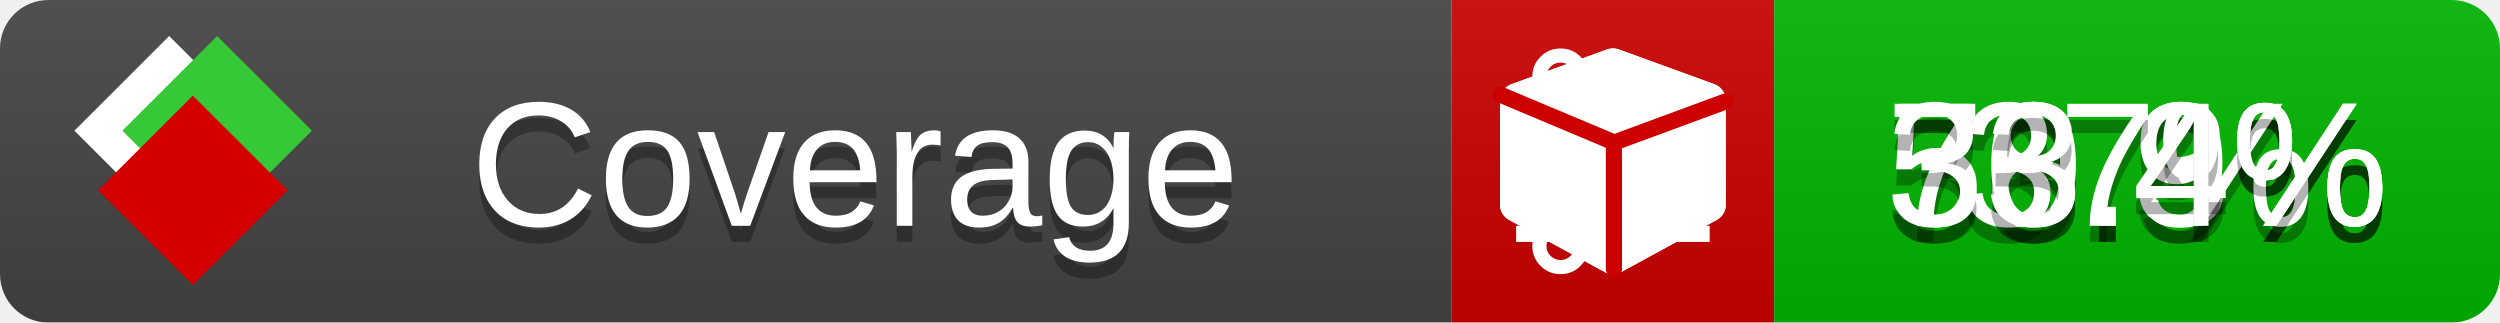
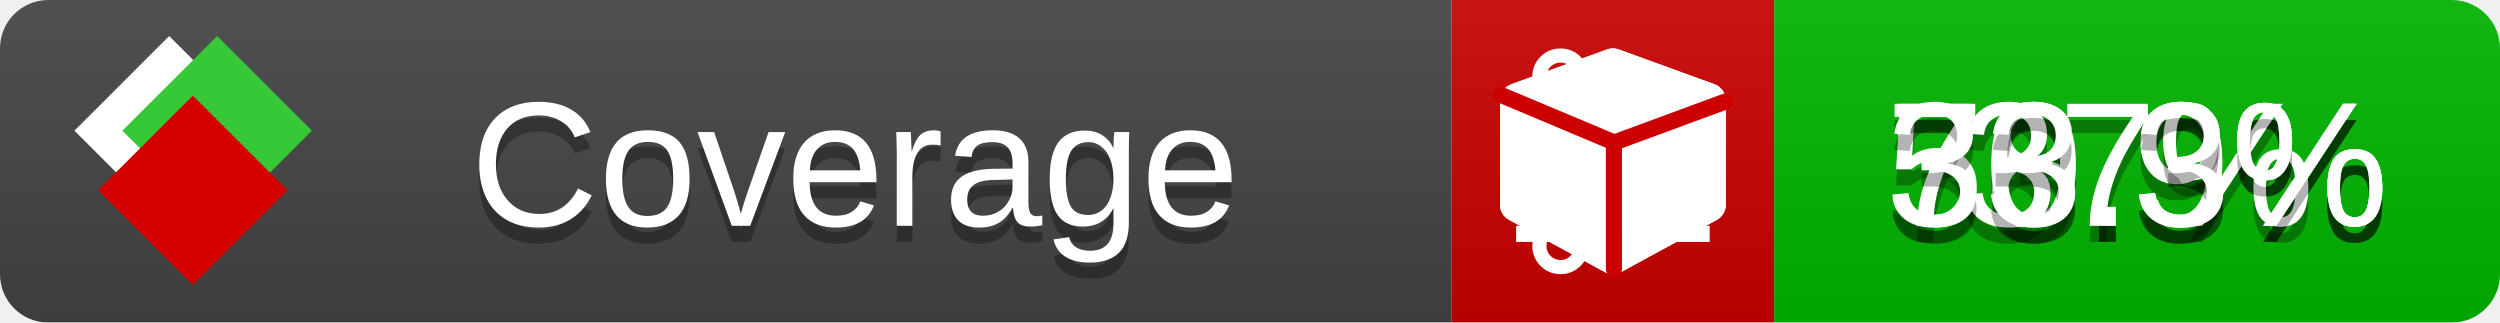
<svg xmlns="http://www.w3.org/2000/svg" xmlns:xlink="http://www.w3.org/1999/xlink" width="155" height="20">
  <style type="text/css">
          
            @keyframes fade1 {
                0% { visibility: visible; opacity: 1; }
               23% { visibility: visible; opacity: 1; }
               25% { visibility: hidden; opacity: 0; }
               48% { visibility: hidden; opacity: 0; }
               50% { visibility: hidden; opacity: 0; }
               73% { visibility: hidden; opacity: 0; }
               75% { visibility: hidden; opacity: 0; }
               98% { visibility: hidden; opacity: 0; }
              100% { visibility: visible; opacity: 1; }
            }
            @keyframes fade2 {
                0% { visibility: hidden; opacity: 0; }
               23% { visibility: hidden; opacity: 0; }
               25% { visibility: visible; opacity: 1; }
               48% { visibility: visible; opacity: 1; }
               50% { visibility: hidden; opacity: 0; }
               73% { visibility: hidden; opacity: 0; }
               75% { visibility: hidden; opacity: 0; }
               98% { visibility: hidden; opacity: 0; }
              100% { visibility: hidden; opacity: 0; }
            }
            @keyframes fade3 {
                0% { visibility: hidden; opacity: 0; }
               23% { visibility: hidden; opacity: 0; }
               25% { visibility: hidden; opacity: 0; }
               48% { visibility: hidden; opacity: 0; }
               50% { visibility: visible; opacity: 1; }
               73% { visibility: visible; opacity: 1; }
               75% { visibility: hidden; opacity: 0; }
               98% { visibility: hidden; opacity: 0; }
              100% { visibility: hidden; opacity: 0; }
            }
            @keyframes fade4 {
                0% { visibility: hidden; opacity: 0; }
               23% { visibility: hidden; opacity: 0; }
               25% { visibility: hidden; opacity: 0; }
               48% { visibility: hidden; opacity: 0; }
               50% { visibility: hidden; opacity: 0; }
               73% { visibility: hidden; opacity: 0; }
               75% { visibility: visible; opacity: 1; }
               98% { visibility: visible; opacity: 1; }
              100% { visibility: hidden; opacity: 0; }
            }
            .linecoverage {
                animation-duration: 15s;
                animation-name: fade1;
                animation-iteration-count: infinite;
            }
            .branchcoverage {
                animation-duration: 15s;
                animation-name: fade2;
                animation-iteration-count: infinite;
            }
            .methodcoverage {
                animation-duration: 15s;
                animation-name: fade3;
                animation-iteration-count: infinite;
            }
            .fullmethodcoverage {
                animation-duration: 15s;
                animation-name: fade4;
                animation-iteration-count: infinite;
            }
          
    </style>
  <defs>
    <linearGradient id="gradient" x2="0" y2="100%">
      <stop offset="0" stop-color="#bbb" stop-opacity=".1" />
      <stop offset="1" stop-opacity=".1" />
    </linearGradient>
    <linearGradient id="c">
      <stop offset="0" stop-color="#d40000" />
      <stop offset="1" stop-color="#ff2a2a" />
    </linearGradient>
    <linearGradient id="a">
      <stop offset="0" stop-color="#e0e0de" />
      <stop offset="1" stop-color="#fff" />
    </linearGradient>
    <linearGradient id="b">
      <stop offset="0" stop-color="#37c837" />
      <stop offset="1" stop-color="#217821" />
    </linearGradient>
    <linearGradient xlink:href="#a" id="e" x1="106.44" x2="69.96" y1="-11.96" y2="-46.84" gradientTransform="matrix(-.8426 -.00045 -.00045 -.8426 -94.27 -75.82)" gradientUnits="userSpaceOnUse" />
    <linearGradient xlink:href="#b" id="f" x1="56.19" x2="77.97" y1="-23.45" y2="10.62" gradientTransform="matrix(.8426 .00045 .00045 .8426 94.27 75.82)" gradientUnits="userSpaceOnUse" />
    <linearGradient xlink:href="#c" id="g" x1="79.98" x2="132.9" y1="10.79" y2="10.79" gradientTransform="matrix(.8426 .00045 .00045 .8426 94.27 75.82)" gradientUnits="userSpaceOnUse" />
    <mask id="mask">
      <rect width="155" height="20" rx="3" fill="#fff" />
    </mask>
    <g id="icon" transform="matrix(.04486 0 0 .04481 -.48 -.63)">
      <rect width="52.92" height="52.92" x="-109.72" y="-27.13" fill="url(#e)" transform="rotate(-135)" />
      <rect width="52.92" height="52.92" x="70.19" y="-39.18" fill="url(#f)" transform="rotate(45)" />
      <rect width="52.92" height="52.92" x="80.05" y="-15.74" fill="url(#g)" transform="rotate(45)" />
    </g>
  </defs>
  <g mask="url(#mask)">
    <rect x="0" y="0" width="90" height="20" fill="#444" />
    <rect x="90" y="0" width="20" height="20" fill="#c00" />
    <rect x="110" y="0" width="45" height="20" fill="#00B600" />
    <rect x="0" y="0" width="155" height="20" fill="url(#gradient)" />
  </g>
  <g>
    <path class="linecoverage" stroke="#fff" d="M94 6.5 h12 M94 10.5 h12 M94 14.5 h12" />
    <path class="branchcoverage" fill="#fff" d="m 97.628,15.247 q 0,-0.364 -0.255,-0.619 -0.255,-0.255 -0.619,-0.255 -0.364,0 -0.619,0.255 -0.255,0.255 -0.255,0.619 0,0.364 0.255,0.619 0.255,0.255 0.619,0.255 0.364,0 0.619,-0.255 0.255,-0.255 0.255,-0.619 z m 0,-10.493 q 0,-0.364 -0.255,-0.619 -0.255,-0.255 -0.619,-0.255 -0.364,0 -0.619,0.255 -0.255,0.255 -0.255,0.619 0,0.364 0.255,0.619 0.255,0.255 0.619,0.255 0.364,0 0.619,-0.255 0.255,-0.255 0.255,-0.619 z m 5.83,1.166 q 0,-0.364 -0.255,-0.619 -0.255,-0.255 -0.619,-0.255 -0.364,0 -0.619,0.255 -0.255,0.255 -0.255,0.619 0,0.364 0.255,0.619 0.255,0.255 0.619,0.255 0.364,0 0.619,-0.255 0.255,-0.255 0.255,-0.619 z m 0.874,0 q 0,0.474 -0.237,0.879 -0.237,0.405 -0.638,0.633 -0.018,2.614 -2.059,3.771 -0.619,0.346 -1.849,0.738 -1.166,0.364 -1.544,0.647 -0.378,0.282 -0.378,0.911 l 0,0.237 q 0.401,0.228 0.638,0.633 0.237,0.405 0.237,0.879 0,0.729 -0.51,1.239 -0.51,0.51 -1.239,0.51 -0.729,0 -1.239,-0.51 -0.51,-0.51 -0.51,-1.239 0,-0.474 0.237,-0.879 0.237,-0.405 0.638,-0.633 l 0,-7.469 q -0.401,-0.228 -0.638,-0.633 -0.237,-0.405 -0.237,-0.879 0,-0.729 0.51,-1.239 0.51,-0.51 1.239,-0.51 0.729,0 1.239,0.51 0.51,0.51 0.51,1.239 0,0.474 -0.237,0.879 -0.237,0.405 -0.638,0.633 l 0,4.527 q 0.492,-0.237 1.403,-0.519 0.501,-0.155 0.797,-0.269 0.296,-0.114 0.642,-0.282 0.346,-0.169 0.537,-0.36 0.191,-0.191 0.369,-0.465 0.178,-0.273 0.255,-0.633 0.077,-0.36 0.077,-0.833 -0.401,-0.228 -0.638,-0.633 -0.237,-0.405 -0.237,-0.879 0,-0.729 0.51,-1.239 0.51,-0.51 1.239,-0.51 0.729,0 1.239,0.51 0.51,0.51 0.51,1.239 z" />
    <path class="methodcoverage" fill="#fff" d="m 100.538,15.629 5.385,-2.936 v -5.351 l -5.385,1.96 z M 100,8.351 105.873,6.214 100,4.077 94.127,6.214 Z m 7,-2.12 v 6.462 q 0,0.294 -0.151,0.547 -0.151,0.252 -0.412,0.395 l -5.923,3.231 q -0.236,0.135 -0.513,0.135 -0.278,0 -0.513,-0.135 l -5.923,-3.231 Q 93.303,13.492 93.151,13.239 93,12.987 93,12.692 v -6.462 q 0,-0.337 0.194,-0.614 0.194,-0.278 0.513,-0.395 l 5.923,-2.154 q 0.185,-0.067 0.37,-0.067 0.185,0 0.37,0.067 l 5.923,2.154 q 0.32,0.118 0.513,0.395 Q 107,5.894 107,6.231 Z" />
    <path class="fullmethodcoverage" fill="#fff" d="m 107,6.231 v 6.462 c 0,0.196 -0.051,0.379 -0.151,0.547 -0.101,0.168 -0.238,0.3 -0.412,0.395 l -5.923,3.231 c -0.157,0.09 -0.328,0.135 -0.513,0.135 -0.185,0 -0.356,-0.045 -0.513,-0.135 l -5.923,-3.231 C 93.39,13.539 93.252,13.407 93.151,13.239 93.05,13.071 93,12.889 93,12.692 v -6.462 c 0,-0.224 0.065,-0.429 0.194,-0.614 0.129,-0.185 0.3,-0.317 0.513,-0.395 l 5.923,-2.154 c 0.123,-0.045 0.247,-0.067 0.37,-0.067 0.123,0 0.247,0.022 0.37,0.067 l 5.923,2.154 c 0.213,0.079 0.384,0.21 0.513,0.395 0.129,0.185 0.194,0.39 0.194,0.614 z" />
    <path class="fullmethodcoverage" style="fill:none;stroke:#cc0000;stroke-width:1;stroke-linecap:round;stroke-dasharray:none;stroke-opacity:1" d="m 100.064,16.677 -0.002,-7.833 6.906,-2.547" />
    <path class="fullmethodcoverage" style="fill:none;stroke:#cc0000;stroke-width:1;stroke-linecap:round;stroke-dasharray:none;stroke-opacity:1" d="M 99.914,8.765 93.052,5.882" />
  </g>
  <g fill="#fff" text-anchor="middle" font-family="Verdana,Arial,Geneva,sans-serif" font-size="11">
    <a xlink:href="https://github.com/danielpalme/ReportGenerator" target="_top">
      <use xlink:href="#icon" transform="translate(3,1) scale(3.5)" />
    </a>
    <text x="53" y="15" fill="#010101" fill-opacity=".3">Coverage</text>
    <text x="53" y="14" fill="#fff">Coverage</text>
    <text class="linecoverage" x="132.5" y="15" fill="#010101" fill-opacity=".3">58.3%</text>
    <text class="linecoverage" x="132.5" y="14">58.3%</text>
    <text class="branchcoverage" x="132.5" y="15" fill="#010101" fill-opacity=".3">70.9%</text>
    <text class="branchcoverage" x="132.5" y="14">70.9%</text>
    <text class="methodcoverage" x="132.5" y="15" fill="#010101" fill-opacity=".3">37%</text>
    <text class="methodcoverage" x="132.5" y="14">37%</text>
-     <text class="fullmethodcoverage" x="132.5" y="15" fill="#010101" fill-opacity=".3">33.4%</text>
-     <text class="fullmethodcoverage" x="132.5" y="14">33.4%</text>
+     <text class="fullmethodcoverage" x="132.5" y="15" fill="#010101" fill-opacity=".3">33.3%</text>
+     <text class="fullmethodcoverage" x="132.5" y="14">33.3%</text>
  </g>
  <g>
    <rect class="linecoverage" x="90" y="0" width="65" height="20" fill-opacity="0" />
    <rect class="branchcoverage" x="90" y="0" width="65" height="20" fill-opacity="0" />
    <rect class="methodcoverage" x="90" y="0" width="65" height="20" fill-opacity="0" />
    <rect class="fullmethodcoverage" x="90" y="0" width="65" height="20" fill-opacity="0" />
  </g>
</svg>
